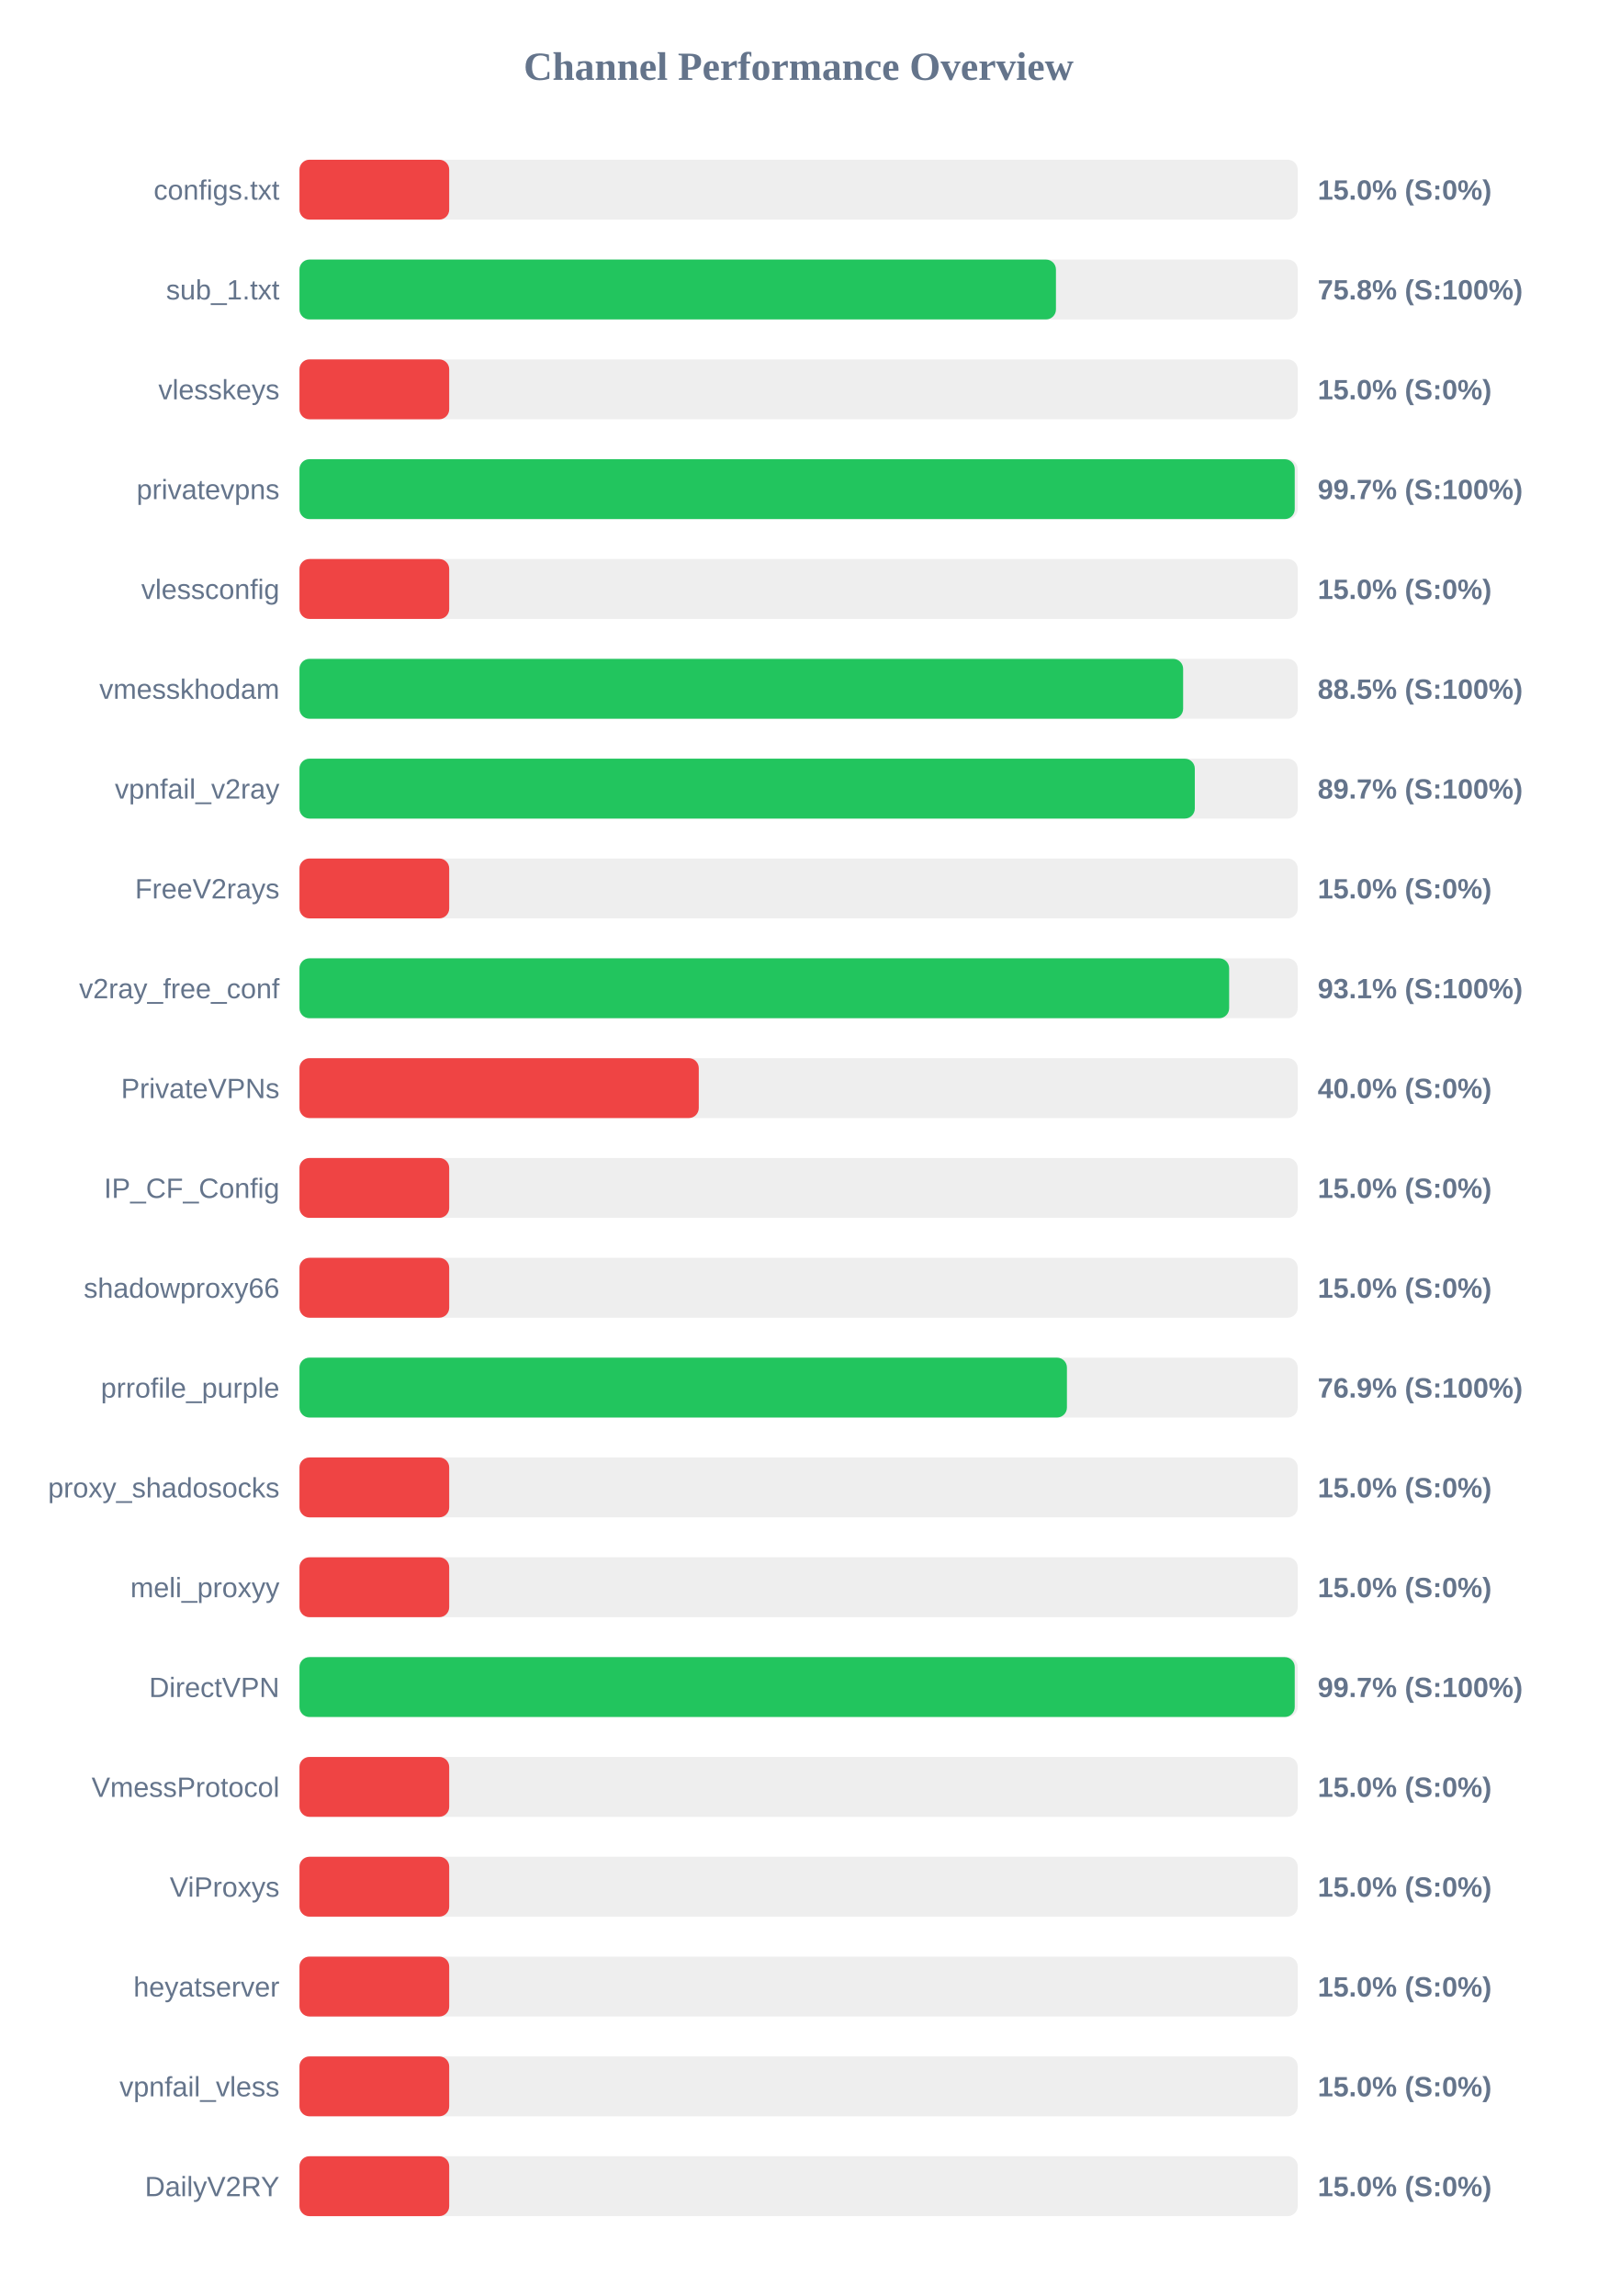
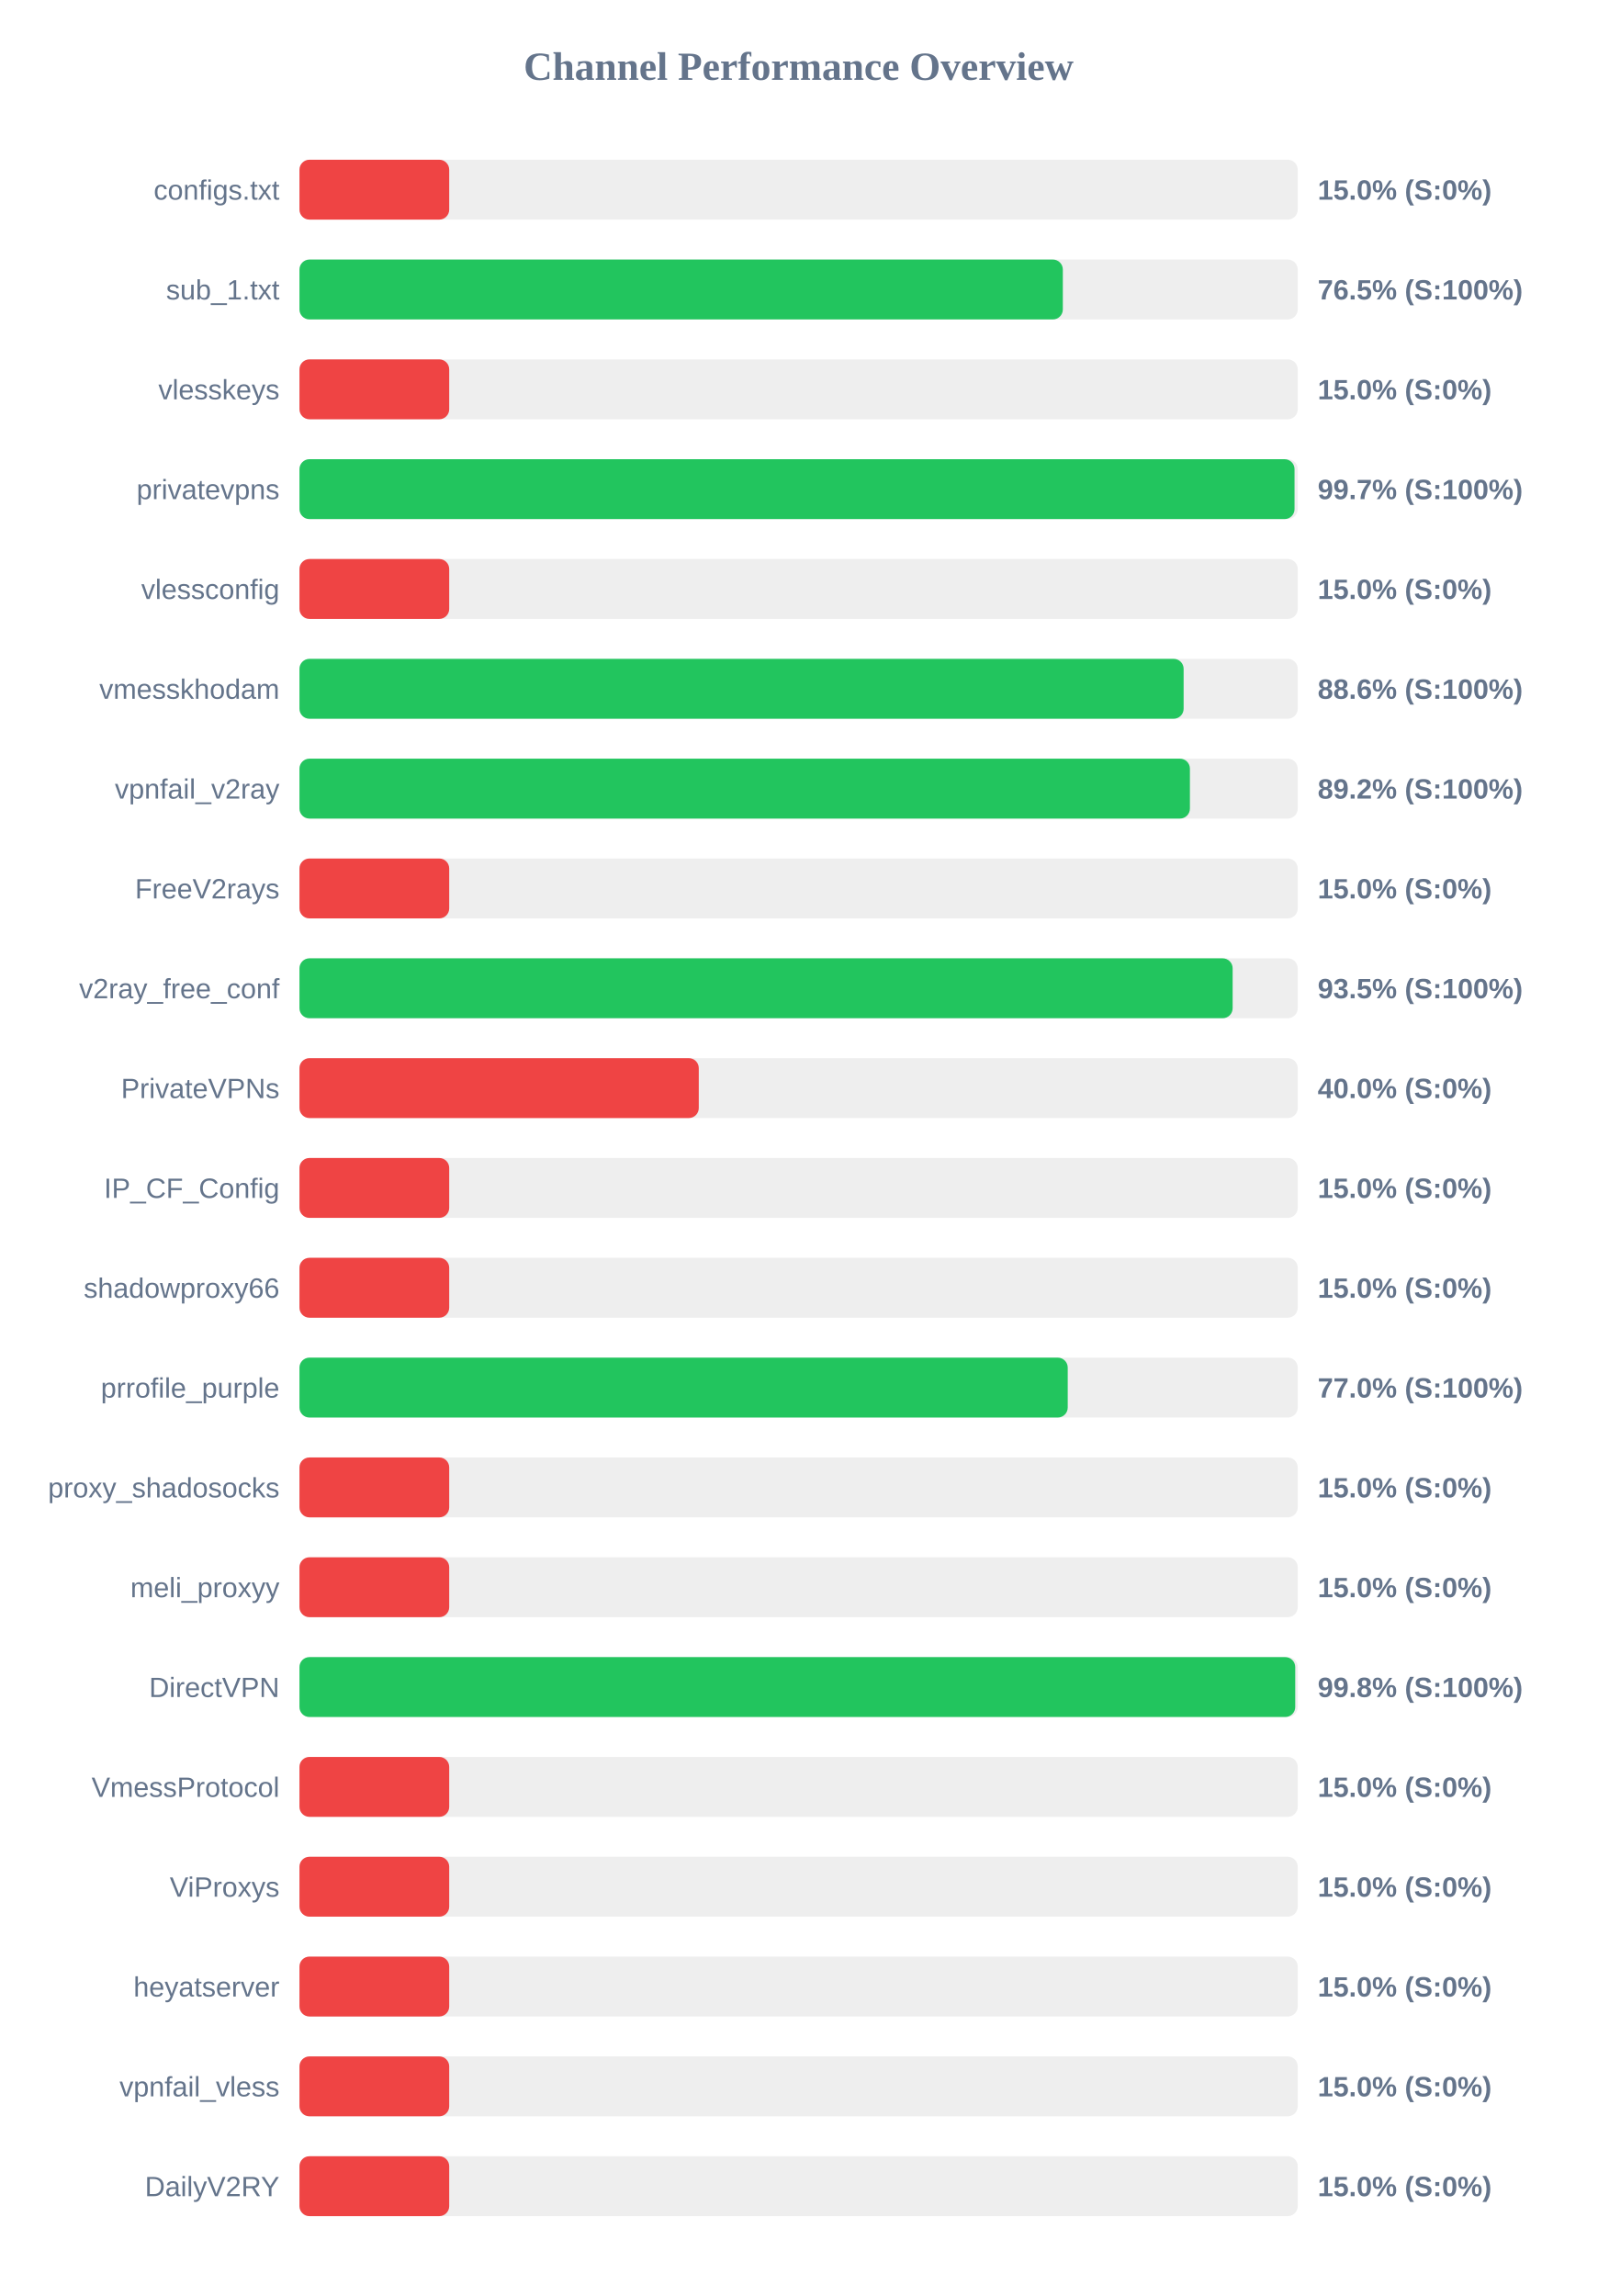
<svg xmlns="http://www.w3.org/2000/svg" width="800" height="1150" version="1.1">
  <style>
        .row { font: 14px Arial; fill: #64748b; }
        .score { font: bold 14px Arial; fill: #64748b; }
    </style>
  <text x="400" y="40" text-anchor="middle" font-size="20px" font-weight="bold" fill="#64748b">Channel Performance Overview</text>
  <rect x="150" y="80" width="500" height="30" fill="#eee" rx="5" />
  <rect x="150" y="80" width="75.0" height="30" fill="#ef4444" rx="5" />
  <text x="140" y="100" text-anchor="end" class="row">configs.txt</text>
  <text x="660" y="100" text-anchor="start" class="score">15.0% (S:0%)</text>
  <rect x="150" y="130" width="500" height="30" fill="#eee" rx="5" />
-   <rect x="150" y="130" width="378.9" height="30" fill="#22c55e" rx="5" />
+   <rect x="150" y="130" width="382.35" height="30" fill="#22c55e" rx="5" />
  <text x="140" y="150" text-anchor="end" class="row">sub_1.txt</text>
-   <text x="660" y="150" text-anchor="start" class="score">75.8% (S:100%)</text>
+   <text x="660" y="150" text-anchor="start" class="score">76.5% (S:100%)</text>
  <rect x="150" y="180" width="500" height="30" fill="#eee" rx="5" />
  <rect x="150" y="180" width="75.0" height="30" fill="#ef4444" rx="5" />
  <text x="140" y="200" text-anchor="end" class="row">vlesskeys</text>
  <text x="660" y="200" text-anchor="start" class="score">15.0% (S:0%)</text>
  <rect x="150" y="230" width="500" height="30" fill="#eee" rx="5" />
-   <rect x="150" y="230" width="498.5" height="30" fill="#22c55e" rx="5" />
+   <rect x="150" y="230" width="498.4" height="30" fill="#22c55e" rx="5" />
  <text x="140" y="250" text-anchor="end" class="row">privatevpns</text>
  <text x="660" y="250" text-anchor="start" class="score">99.7% (S:100%)</text>
  <rect x="150" y="280" width="500" height="30" fill="#eee" rx="5" />
  <rect x="150" y="280" width="75.0" height="30" fill="#ef4444" rx="5" />
  <text x="140" y="300" text-anchor="end" class="row">vlessconfig</text>
  <text x="660" y="300" text-anchor="start" class="score">15.0% (S:0%)</text>
  <rect x="150" y="330" width="500" height="30" fill="#eee" rx="5" />
-   <rect x="150" y="330" width="442.6" height="30" fill="#22c55e" rx="5" />
+   <rect x="150" y="330" width="442.85" height="30" fill="#22c55e" rx="5" />
  <text x="140" y="350" text-anchor="end" class="row">vmesskhodam</text>
-   <text x="660" y="350" text-anchor="start" class="score">88.5% (S:100%)</text>
+   <text x="660" y="350" text-anchor="start" class="score">88.6% (S:100%)</text>
  <rect x="150" y="380" width="500" height="30" fill="#eee" rx="5" />
-   <rect x="150" y="380" width="448.45" height="30" fill="#22c55e" rx="5" />
+   <rect x="150" y="380" width="446.0" height="30" fill="#22c55e" rx="5" />
  <text x="140" y="400" text-anchor="end" class="row">vpnfail_v2ray</text>
-   <text x="660" y="400" text-anchor="start" class="score">89.7% (S:100%)</text>
+   <text x="660" y="400" text-anchor="start" class="score">89.2% (S:100%)</text>
  <rect x="150" y="430" width="500" height="30" fill="#eee" rx="5" />
  <rect x="150" y="430" width="75.0" height="30" fill="#ef4444" rx="5" />
  <text x="140" y="450" text-anchor="end" class="row">FreeV2rays</text>
  <text x="660" y="450" text-anchor="start" class="score">15.0% (S:0%)</text>
  <rect x="150" y="480" width="500" height="30" fill="#eee" rx="5" />
-   <rect x="150" y="480" width="465.65" height="30" fill="#22c55e" rx="5" />
+   <rect x="150" y="480" width="467.4" height="30" fill="#22c55e" rx="5" />
  <text x="140" y="500" text-anchor="end" class="row">v2ray_free_conf</text>
-   <text x="660" y="500" text-anchor="start" class="score">93.1% (S:100%)</text>
+   <text x="660" y="500" text-anchor="start" class="score">93.5% (S:100%)</text>
  <rect x="150" y="530" width="500" height="30" fill="#eee" rx="5" />
  <rect x="150" y="530" width="200.0" height="30" fill="#ef4444" rx="5" />
  <text x="140" y="550" text-anchor="end" class="row">PrivateVPNs</text>
  <text x="660" y="550" text-anchor="start" class="score">40.0% (S:0%)</text>
  <rect x="150" y="580" width="500" height="30" fill="#eee" rx="5" />
  <rect x="150" y="580" width="75.0" height="30" fill="#ef4444" rx="5" />
  <text x="140" y="600" text-anchor="end" class="row">IP_CF_Config</text>
  <text x="660" y="600" text-anchor="start" class="score">15.0% (S:0%)</text>
  <rect x="150" y="630" width="500" height="30" fill="#eee" rx="5" />
  <rect x="150" y="630" width="75.0" height="30" fill="#ef4444" rx="5" />
  <text x="140" y="650" text-anchor="end" class="row">shadowproxy66</text>
  <text x="660" y="650" text-anchor="start" class="score">15.0% (S:0%)</text>
  <rect x="150" y="680" width="500" height="30" fill="#eee" rx="5" />
-   <rect x="150" y="680" width="384.4" height="30" fill="#22c55e" rx="5" />
+   <rect x="150" y="680" width="384.8" height="30" fill="#22c55e" rx="5" />
  <text x="140" y="700" text-anchor="end" class="row">prrofile_purple</text>
-   <text x="660" y="700" text-anchor="start" class="score">76.9% (S:100%)</text>
+   <text x="660" y="700" text-anchor="start" class="score">77.0% (S:100%)</text>
  <rect x="150" y="730" width="500" height="30" fill="#eee" rx="5" />
  <rect x="150" y="730" width="75.0" height="30" fill="#ef4444" rx="5" />
  <text x="140" y="750" text-anchor="end" class="row">proxy_shadosocks</text>
  <text x="660" y="750" text-anchor="start" class="score">15.0% (S:0%)</text>
  <rect x="150" y="780" width="500" height="30" fill="#eee" rx="5" />
  <rect x="150" y="780" width="75.0" height="30" fill="#ef4444" rx="5" />
  <text x="140" y="800" text-anchor="end" class="row">meli_proxyy</text>
  <text x="660" y="800" text-anchor="start" class="score">15.0% (S:0%)</text>
  <rect x="150" y="830" width="500" height="30" fill="#eee" rx="5" />
-   <rect x="150" y="830" width="498.5" height="30" fill="#22c55e" rx="5" />
+   <rect x="150" y="830" width="498.75" height="30" fill="#22c55e" rx="5" />
  <text x="140" y="850" text-anchor="end" class="row">DirectVPN</text>
-   <text x="660" y="850" text-anchor="start" class="score">99.7% (S:100%)</text>
+   <text x="660" y="850" text-anchor="start" class="score">99.8% (S:100%)</text>
  <rect x="150" y="880" width="500" height="30" fill="#eee" rx="5" />
  <rect x="150" y="880" width="75.0" height="30" fill="#ef4444" rx="5" />
  <text x="140" y="900" text-anchor="end" class="row">VmessProtocol</text>
  <text x="660" y="900" text-anchor="start" class="score">15.0% (S:0%)</text>
  <rect x="150" y="930" width="500" height="30" fill="#eee" rx="5" />
  <rect x="150" y="930" width="75.0" height="30" fill="#ef4444" rx="5" />
  <text x="140" y="950" text-anchor="end" class="row">ViProxys</text>
  <text x="660" y="950" text-anchor="start" class="score">15.0% (S:0%)</text>
  <rect x="150" y="980" width="500" height="30" fill="#eee" rx="5" />
  <rect x="150" y="980" width="75.0" height="30" fill="#ef4444" rx="5" />
  <text x="140" y="1000" text-anchor="end" class="row">heyatserver</text>
  <text x="660" y="1000" text-anchor="start" class="score">15.0% (S:0%)</text>
  <rect x="150" y="1030" width="500" height="30" fill="#eee" rx="5" />
  <rect x="150" y="1030" width="75.0" height="30" fill="#ef4444" rx="5" />
  <text x="140" y="1050" text-anchor="end" class="row">vpnfail_vless</text>
  <text x="660" y="1050" text-anchor="start" class="score">15.0% (S:0%)</text>
  <rect x="150" y="1080" width="500" height="30" fill="#eee" rx="5" />
  <rect x="150" y="1080" width="75.0" height="30" fill="#ef4444" rx="5" />
  <text x="140" y="1100" text-anchor="end" class="row">DailyV2RY</text>
  <text x="660" y="1100" text-anchor="start" class="score">15.0% (S:0%)</text>
</svg>
